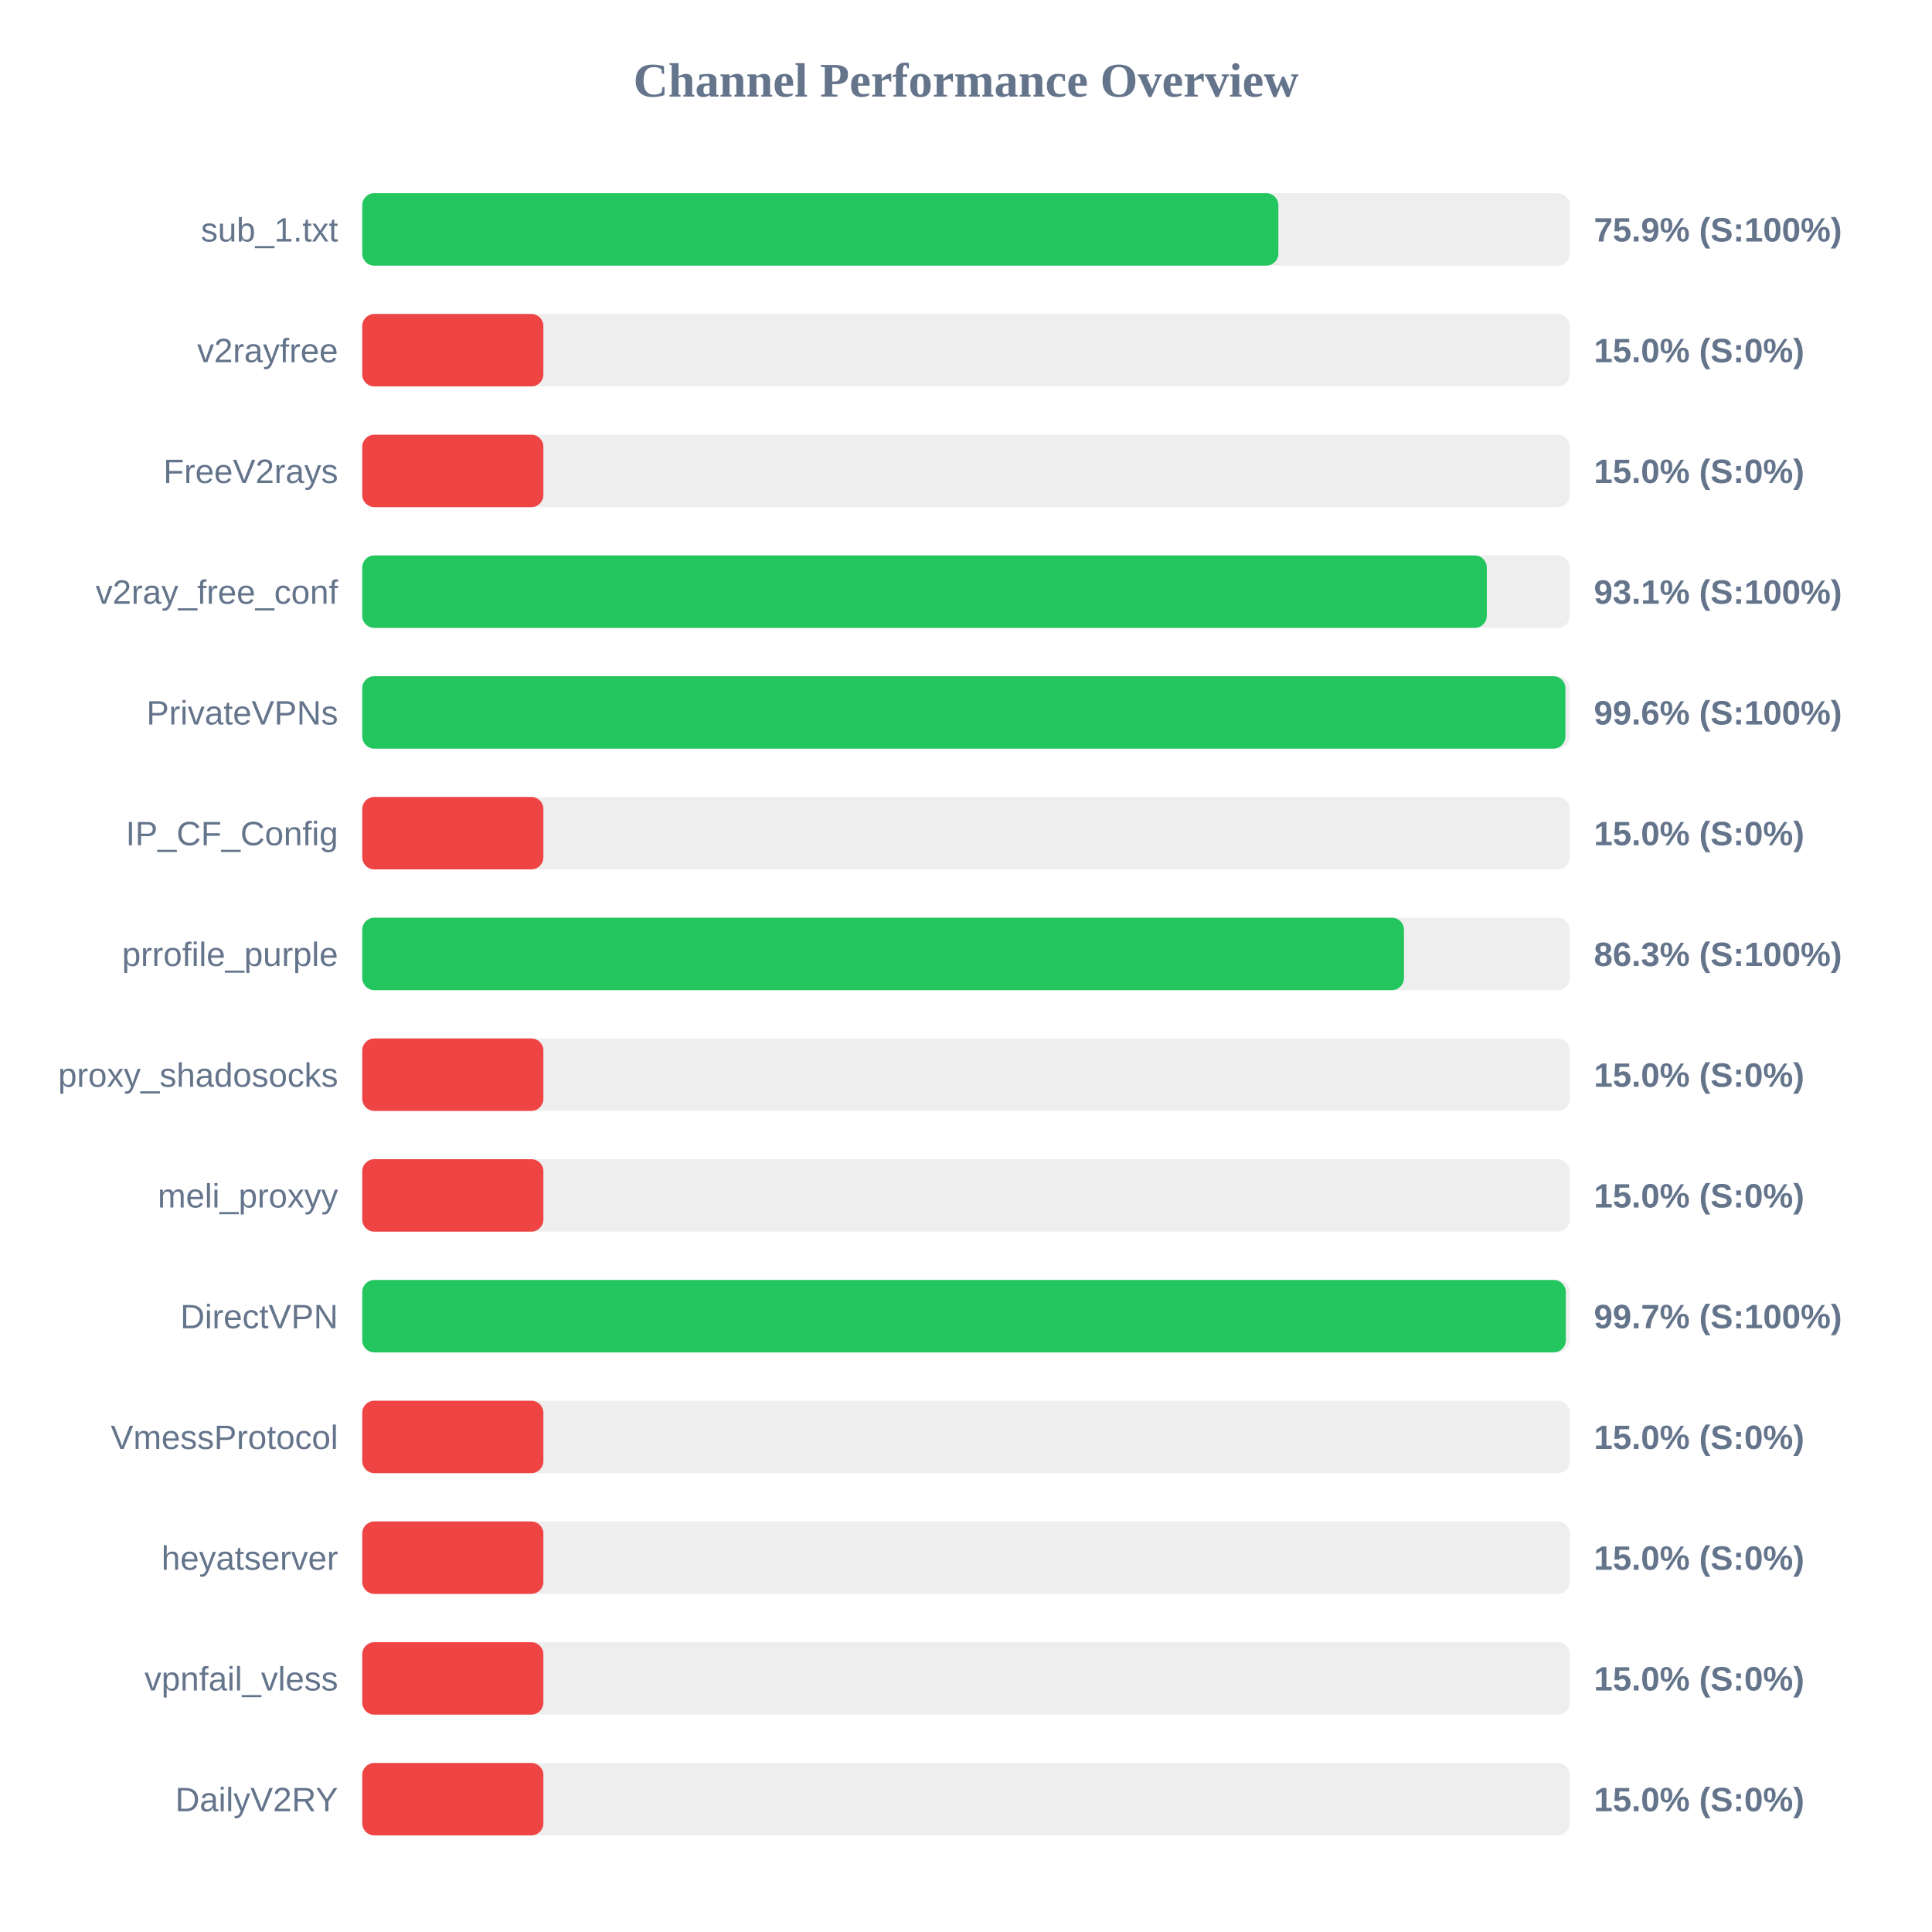
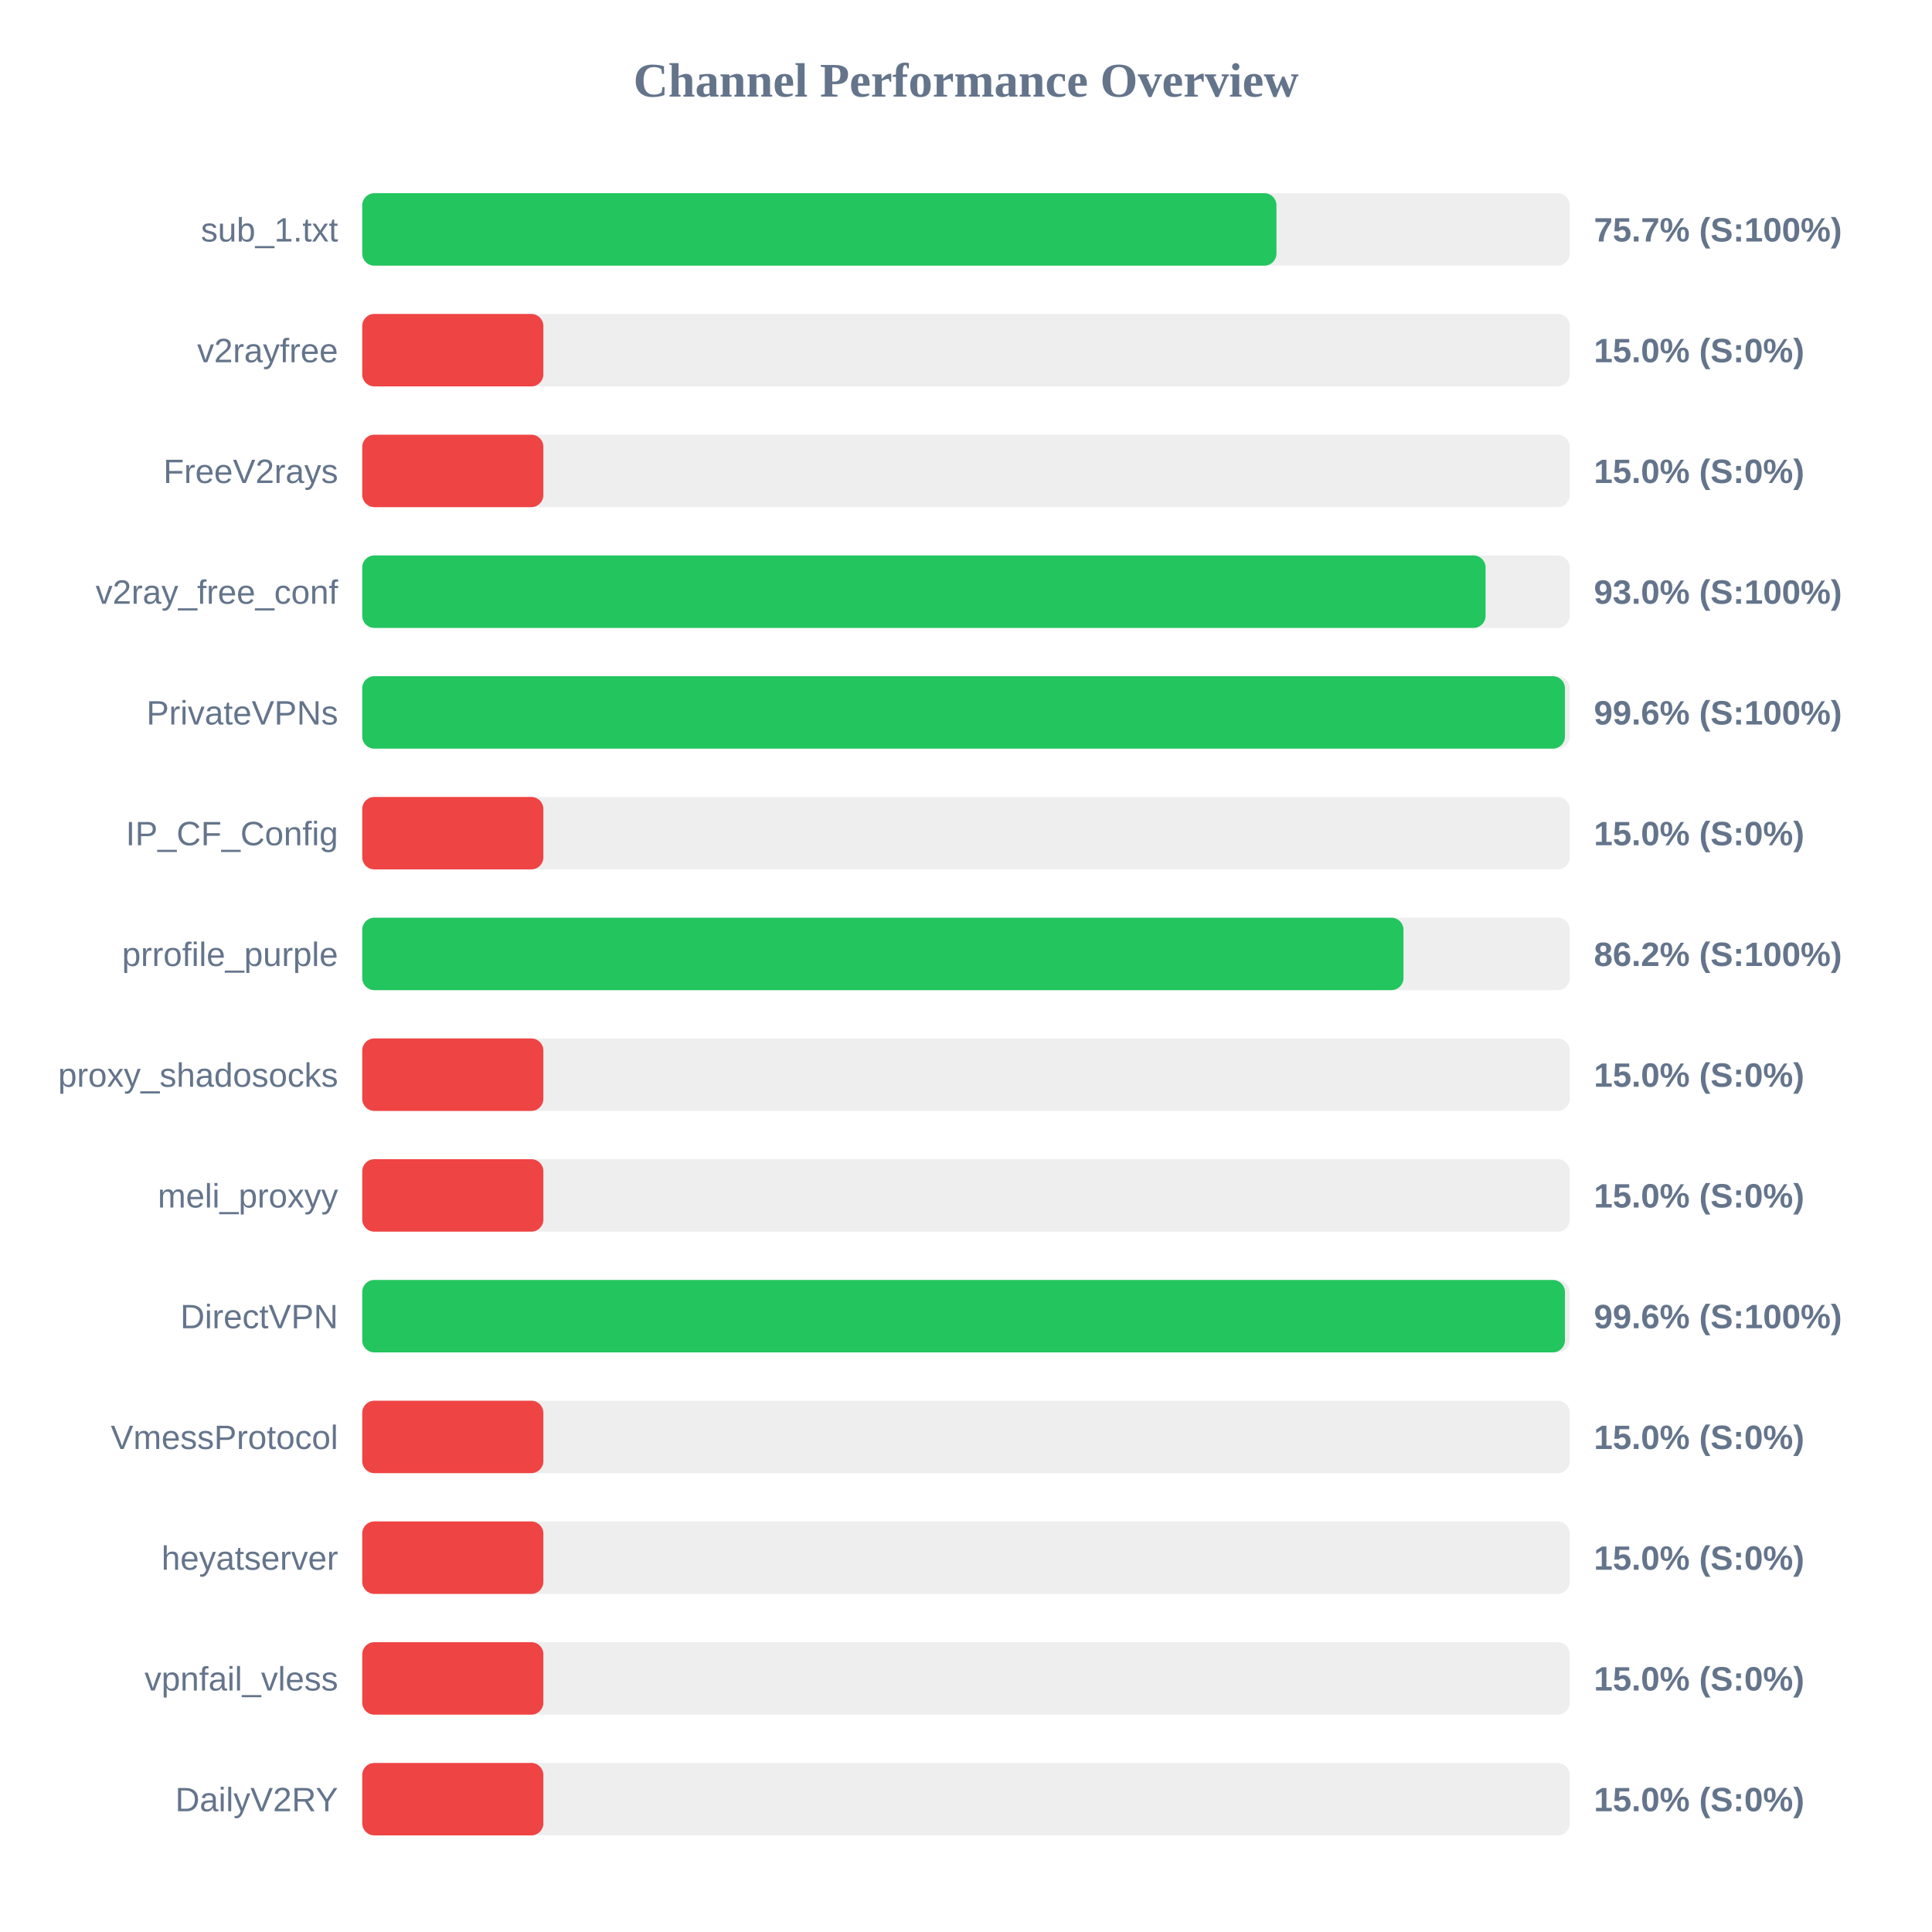
<svg xmlns="http://www.w3.org/2000/svg" width="800" height="800" version="1.1">
  <style>
        .row { font: 14px Arial; fill: #64748b; }
        .score { font: bold 14px Arial; fill: #64748b; }
    </style>
  <text x="400" y="40" text-anchor="middle" font-size="20px" font-weight="bold" fill="#64748b">Channel Performance Overview</text>
  <rect x="150" y="80" width="500" height="30" fill="#eee" rx="5" />
-   <rect x="150" y="80" width="379.35" height="30" fill="#22c55e" rx="5" />
+   <rect x="150" y="80" width="378.55" height="30" fill="#22c55e" rx="5" />
  <text x="140" y="100" text-anchor="end" class="row">sub_1.txt</text>
-   <text x="660" y="100" text-anchor="start" class="score">75.9% (S:100%)</text>
+   <text x="660" y="100" text-anchor="start" class="score">75.7% (S:100%)</text>
  <rect x="150" y="130" width="500" height="30" fill="#eee" rx="5" />
  <rect x="150" y="130" width="75.0" height="30" fill="#ef4444" rx="5" />
  <text x="140" y="150" text-anchor="end" class="row">v2rayfree</text>
  <text x="660" y="150" text-anchor="start" class="score">15.0% (S:0%)</text>
  <rect x="150" y="180" width="500" height="30" fill="#eee" rx="5" />
  <rect x="150" y="180" width="75.0" height="30" fill="#ef4444" rx="5" />
  <text x="140" y="200" text-anchor="end" class="row">FreeV2rays</text>
  <text x="660" y="200" text-anchor="start" class="score">15.0% (S:0%)</text>
  <rect x="150" y="230" width="500" height="30" fill="#eee" rx="5" />
-   <rect x="150" y="230" width="465.65" height="30" fill="#22c55e" rx="5" />
+   <rect x="150" y="230" width="465.15" height="30" fill="#22c55e" rx="5" />
  <text x="140" y="250" text-anchor="end" class="row">v2ray_free_conf</text>
-   <text x="660" y="250" text-anchor="start" class="score">93.1% (S:100%)</text>
+   <text x="660" y="250" text-anchor="start" class="score">93.0% (S:100%)</text>
  <rect x="150" y="280" width="500" height="30" fill="#eee" rx="5" />
-   <rect x="150" y="280" width="498.2" height="30" fill="#22c55e" rx="5" />
+   <rect x="150" y="280" width="498.0" height="30" fill="#22c55e" rx="5" />
  <text x="140" y="300" text-anchor="end" class="row">PrivateVPNs</text>
  <text x="660" y="300" text-anchor="start" class="score">99.6% (S:100%)</text>
  <rect x="150" y="330" width="500" height="30" fill="#eee" rx="5" />
  <rect x="150" y="330" width="75.0" height="30" fill="#ef4444" rx="5" />
  <text x="140" y="350" text-anchor="end" class="row">IP_CF_Config</text>
  <text x="660" y="350" text-anchor="start" class="score">15.0% (S:0%)</text>
  <rect x="150" y="380" width="500" height="30" fill="#eee" rx="5" />
-   <rect x="150" y="380" width="431.35" height="30" fill="#22c55e" rx="5" />
+   <rect x="150" y="380" width="431.15" height="30" fill="#22c55e" rx="5" />
  <text x="140" y="400" text-anchor="end" class="row">prrofile_purple</text>
-   <text x="660" y="400" text-anchor="start" class="score">86.3% (S:100%)</text>
+   <text x="660" y="400" text-anchor="start" class="score">86.2% (S:100%)</text>
  <rect x="150" y="430" width="500" height="30" fill="#eee" rx="5" />
  <rect x="150" y="430" width="75.0" height="30" fill="#ef4444" rx="5" />
  <text x="140" y="450" text-anchor="end" class="row">proxy_shadosocks</text>
  <text x="660" y="450" text-anchor="start" class="score">15.0% (S:0%)</text>
  <rect x="150" y="480" width="500" height="30" fill="#eee" rx="5" />
  <rect x="150" y="480" width="75.0" height="30" fill="#ef4444" rx="5" />
  <text x="140" y="500" text-anchor="end" class="row">meli_proxyy</text>
  <text x="660" y="500" text-anchor="start" class="score">15.0% (S:0%)</text>
  <rect x="150" y="530" width="500" height="30" fill="#eee" rx="5" />
-   <rect x="150" y="530" width="498.35" height="30" fill="#22c55e" rx="5" />
+   <rect x="150" y="530" width="498.0" height="30" fill="#22c55e" rx="5" />
  <text x="140" y="550" text-anchor="end" class="row">DirectVPN</text>
-   <text x="660" y="550" text-anchor="start" class="score">99.7% (S:100%)</text>
+   <text x="660" y="550" text-anchor="start" class="score">99.6% (S:100%)</text>
  <rect x="150" y="580" width="500" height="30" fill="#eee" rx="5" />
  <rect x="150" y="580" width="75.0" height="30" fill="#ef4444" rx="5" />
  <text x="140" y="600" text-anchor="end" class="row">VmessProtocol</text>
  <text x="660" y="600" text-anchor="start" class="score">15.0% (S:0%)</text>
  <rect x="150" y="630" width="500" height="30" fill="#eee" rx="5" />
  <rect x="150" y="630" width="75.0" height="30" fill="#ef4444" rx="5" />
  <text x="140" y="650" text-anchor="end" class="row">heyatserver</text>
  <text x="660" y="650" text-anchor="start" class="score">15.0% (S:0%)</text>
  <rect x="150" y="680" width="500" height="30" fill="#eee" rx="5" />
  <rect x="150" y="680" width="75.0" height="30" fill="#ef4444" rx="5" />
  <text x="140" y="700" text-anchor="end" class="row">vpnfail_vless</text>
  <text x="660" y="700" text-anchor="start" class="score">15.0% (S:0%)</text>
  <rect x="150" y="730" width="500" height="30" fill="#eee" rx="5" />
  <rect x="150" y="730" width="75.0" height="30" fill="#ef4444" rx="5" />
  <text x="140" y="750" text-anchor="end" class="row">DailyV2RY</text>
  <text x="660" y="750" text-anchor="start" class="score">15.0% (S:0%)</text>
</svg>
